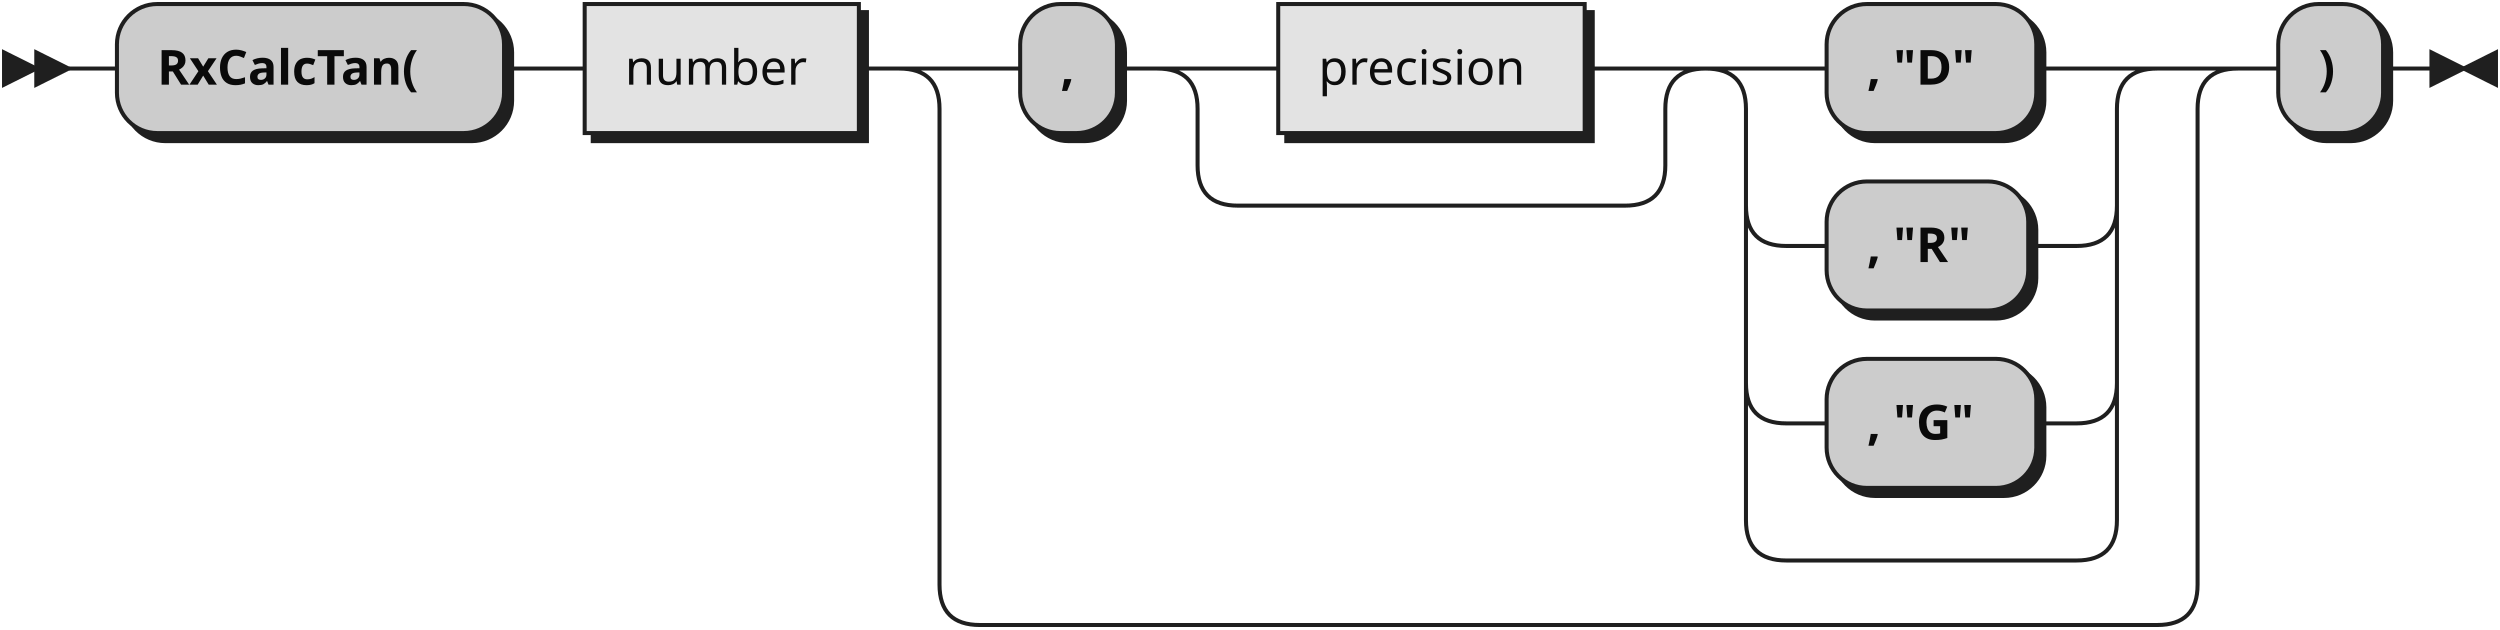
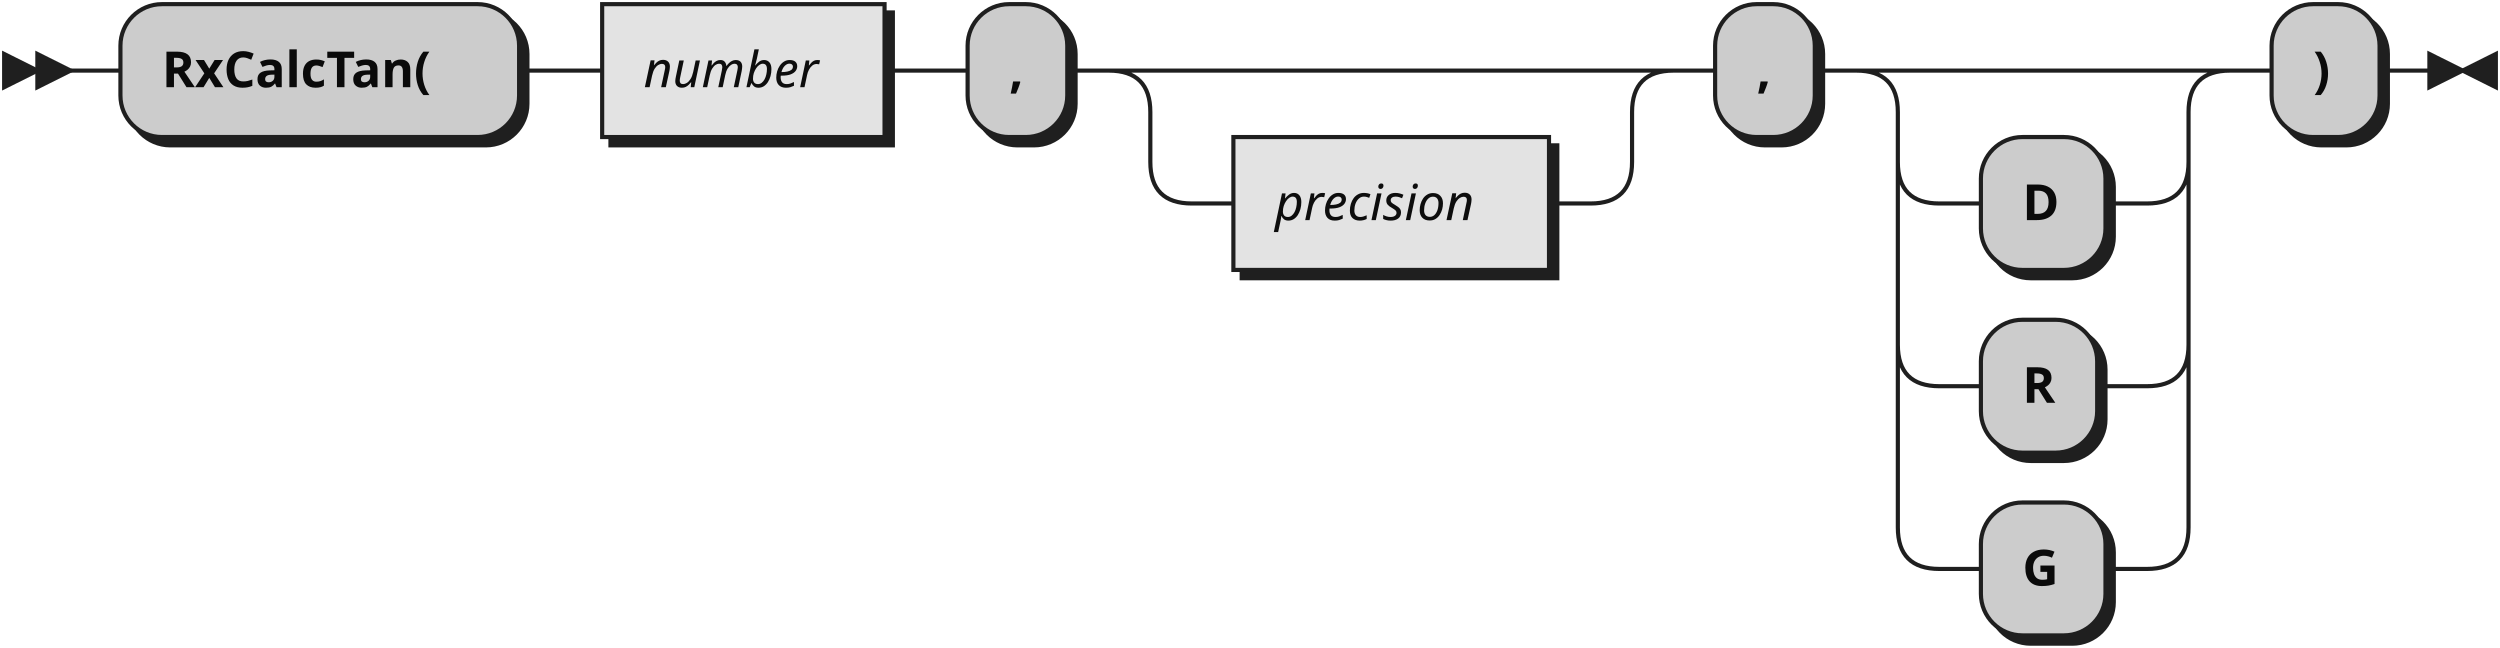
- <svg xmlns="http://www.w3.org/2000/svg" xmlns:xlink="http://www.w3.org/1999/xlink" width="620" height="156">
+ <svg xmlns="http://www.w3.org/2000/svg" width="602" height="156">
  <defs>
    <style type="text/css">
               @namespace "http://www.w3.org/2000/svg";
               .line                 {fill: none; stroke: #1F1F1F;}
               .bold-line            {stroke: #0A0A0A; shape-rendering: crispEdges; stroke-width:
               2; }
               .thin-line            {stroke: #0F0F0F; shape-rendering: crispEdges}
               .filled               {fill: #1F1F1F; stroke: none;}
               text.terminal         {font-family: Verdana, Sans-serif;
               font-size: 12px;
               fill: #0A0A0A;
               font-weight: bold;
               }
-                text.nonterminal      {font-family: Verdana, Sans-serif;
+                text.nonterminal      {font-family: Verdana, Sans-serif; font-style: italic;
               font-size: 12px;
               fill: #0D0D0D;
               }
               text.regexp           {font-family: Verdana, Sans-serif;
               font-size: 12px;
               fill: #0F0F0F;
               }
               rect, circle, polygon {fill: #1F1F1F; stroke: #1F1F1F;}
               rect.terminal         {fill: #CCCCCC; stroke: #1F1F1F;}
               rect.nonterminal      {fill: #E3E3E3; stroke: #1F1F1F;}
               rect.text             {fill: none; stroke: none;}    
               polygon.regexp        {fill: #EFEFEF; stroke: #1F1F1F;}
               
            </style>
  </defs>
  <polygon points="9 17 1 13 1 21" />
  <polygon points="17 17 9 13 9 21" />
  <rect x="31" y="3" width="96" height="32" rx="10" />
  <rect x="29" y="1" width="96" height="32" class="terminal" rx="10" />
  <text class="terminal" x="39" y="21">RxCalcTan(</text>
-   <a xlink:href="#number" xlink:title="number">
-     <rect x="147" y="3" width="68" height="32" />
-     <rect x="145" y="1" width="68" height="32" class="nonterminal" />
-     <text class="nonterminal" x="155" y="21">number</text>
-   </a>
-   <rect x="255" y="3" width="24" height="32" rx="10" />
-   <rect x="253" y="1" width="24" height="32" class="terminal" rx="10" />
-   <text class="terminal" x="263" y="21">,</text>
-   <a xlink:href="#precision" xlink:title="precision">
-     <rect x="319" y="3" width="76" height="32" />
-     <rect x="317" y="1" width="76" height="32" class="nonterminal" />
-     <text class="nonterminal" x="327" y="21">precision</text>
-   </a>
-   <rect x="455" y="3" width="52" height="32" rx="10" />
-   <rect x="453" y="1" width="52" height="32" class="terminal" rx="10" />
-   <text class="terminal" x="463" y="21">, "D"</text>
-   <rect x="455" y="47" width="50" height="32" rx="10" />
-   <rect x="453" y="45" width="50" height="32" class="terminal" rx="10" />
-   <text class="terminal" x="463" y="65">, "R"</text>
-   <rect x="455" y="91" width="52" height="32" rx="10" />
-   <rect x="453" y="89" width="52" height="32" class="terminal" rx="10" />
-   <text class="terminal" x="463" y="109">, "G"</text>
-   <rect x="567" y="3" width="26" height="32" rx="10" />
-   <rect x="565" y="1" width="26" height="32" class="terminal" rx="10" />
-   <text class="terminal" x="575" y="21">)</text>
-   <path class="line" d="m17 17 h2 m0 0 h10 m96 0 h10 m0 0 h10 m68 0 h10 m20 0 h10 m24 0 h10 m20 0 h10 m76 0 h10 m-116 0 h20 m96 0 h20 m-136 0 q10 0 10 10 m116 0 q0 -10 10 -10 m-126 10 v14 m116 0 v-14 m-116 14 q0 10 10 10 m96 0 q10 0 10 -10 m-106 10 h10 m0 0 h86 m40 -34 h10 m52 0 h10 m-92 0 h20 m72 0 h20 m-112 0 q10 0 10 10 m92 0 q0 -10 10 -10 m-102 10 v24 m92 0 v-24 m-92 24 q0 10 10 10 m72 0 q10 0 10 -10 m-82 10 h10 m50 0 h10 m0 0 h2 m-82 -10 v20 m92 0 v-20 m-92 20 v24 m92 0 v-24 m-92 24 q0 10 10 10 m72 0 q10 0 10 -10 m-82 10 h10 m52 0 h10 m-82 -10 v20 m92 0 v-20 m-92 20 v14 m92 0 v-14 m-92 14 q0 10 10 10 m72 0 q10 0 10 -10 m-82 10 h10 m0 0 h62 m-292 -122 h20 m292 0 h20 m-332 0 q10 0 10 10 m312 0 q0 -10 10 -10 m-322 10 v118 m312 0 v-118 m-312 118 q0 10 10 10 m292 0 q10 0 10 -10 m-302 10 h10 m0 0 h282 m20 -138 h10 m26 0 h10 m3 0 h-3" />
-   <polygon points="611 17 619 13 619 21" />
-   <polygon points="611 17 603 13 603 21" />
+   <rect x="147" y="3" width="68" height="32" />
+   <rect x="145" y="1" width="68" height="32" class="nonterminal" />
+   <text class="nonterminal" x="155" y="21">number</text>
+   <rect x="235" y="3" width="24" height="32" rx="10" />
+   <rect x="233" y="1" width="24" height="32" class="terminal" rx="10" />
+   <text class="terminal" x="243" y="21">,</text>
+   <rect x="299" y="35" width="76" height="32" />
+   <rect x="297" y="33" width="76" height="32" class="nonterminal" />
+   <text class="nonterminal" x="307" y="53">precision</text>
+   <rect x="415" y="3" width="24" height="32" rx="10" />
+   <rect x="413" y="1" width="24" height="32" class="terminal" rx="10" />
+   <text class="terminal" x="423" y="21">,</text>
+   <rect x="479" y="35" width="30" height="32" rx="10" />
+   <rect x="477" y="33" width="30" height="32" class="terminal" rx="10" />
+   <text class="terminal" x="487" y="53">D</text>
+   <rect x="479" y="79" width="28" height="32" rx="10" />
+   <rect x="477" y="77" width="28" height="32" class="terminal" rx="10" />
+   <text class="terminal" x="487" y="97">R</text>
+   <rect x="479" y="123" width="30" height="32" rx="10" />
+   <rect x="477" y="121" width="30" height="32" class="terminal" rx="10" />
+   <text class="terminal" x="487" y="141">G</text>
+   <rect x="549" y="3" width="26" height="32" rx="10" />
+   <rect x="547" y="1" width="26" height="32" class="terminal" rx="10" />
+   <text class="terminal" x="557" y="21">)</text>
+   <path class="line" d="m17 17 h2 m0 0 h10 m96 0 h10 m0 0 h10 m68 0 h10 m0 0 h10 m24 0 h10 m20 0 h10 m0 0 h86 m-116 0 h20 m96 0 h20 m-136 0 q10 0 10 10 m116 0 q0 -10 10 -10 m-126 10 v12 m116 0 v-12 m-116 12 q0 10 10 10 m96 0 q10 0 10 -10 m-106 10 h10 m76 0 h10 m20 -32 h10 m24 0 h10 m20 0 h10 m0 0 h40 m-70 0 h20 m50 0 h20 m-90 0 q10 0 10 10 m70 0 q0 -10 10 -10 m-80 10 v12 m70 0 v-12 m-70 12 q0 10 10 10 m50 0 q10 0 10 -10 m-60 10 h10 m30 0 h10 m-60 -10 v20 m70 0 v-20 m-70 20 v24 m70 0 v-24 m-70 24 q0 10 10 10 m50 0 q10 0 10 -10 m-60 10 h10 m28 0 h10 m0 0 h2 m-60 -10 v20 m70 0 v-20 m-70 20 v24 m70 0 v-24 m-70 24 q0 10 10 10 m50 0 q10 0 10 -10 m-60 10 h10 m30 0 h10 m20 -120 h10 m26 0 h10 m3 0 h-3" />
+   <polygon points="593 17 601 13 601 21" />
+   <polygon points="593 17 585 13 585 21" />
</svg>
